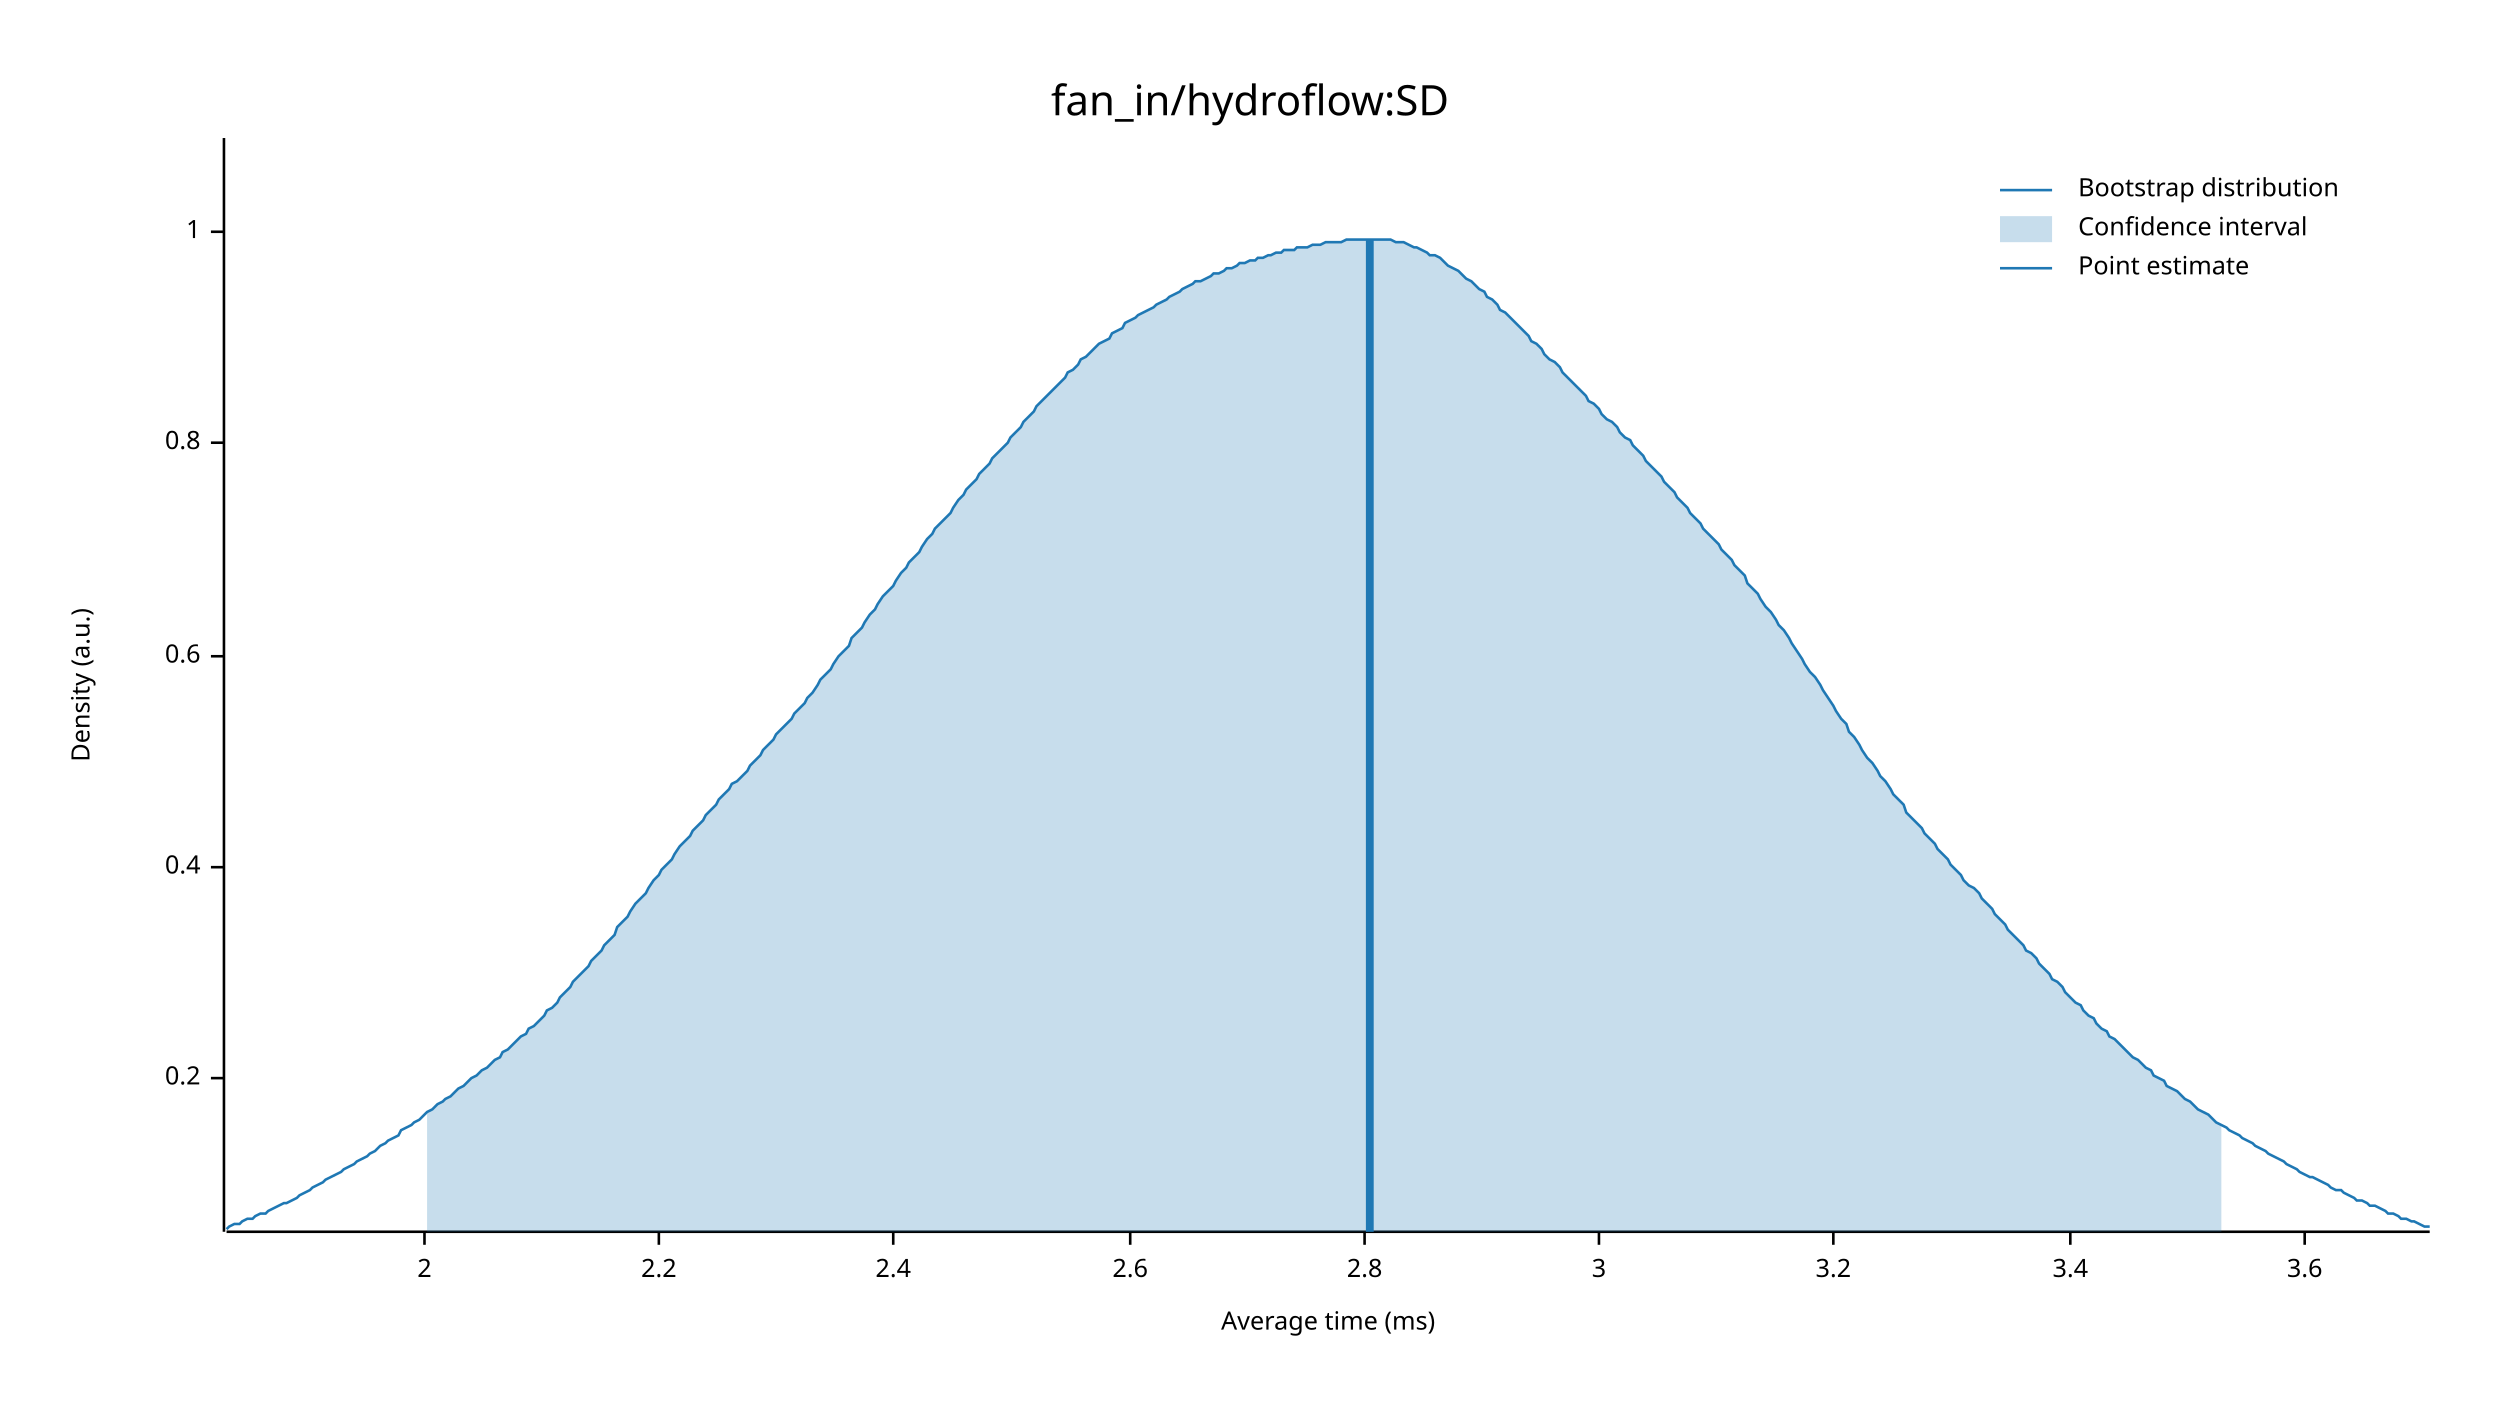
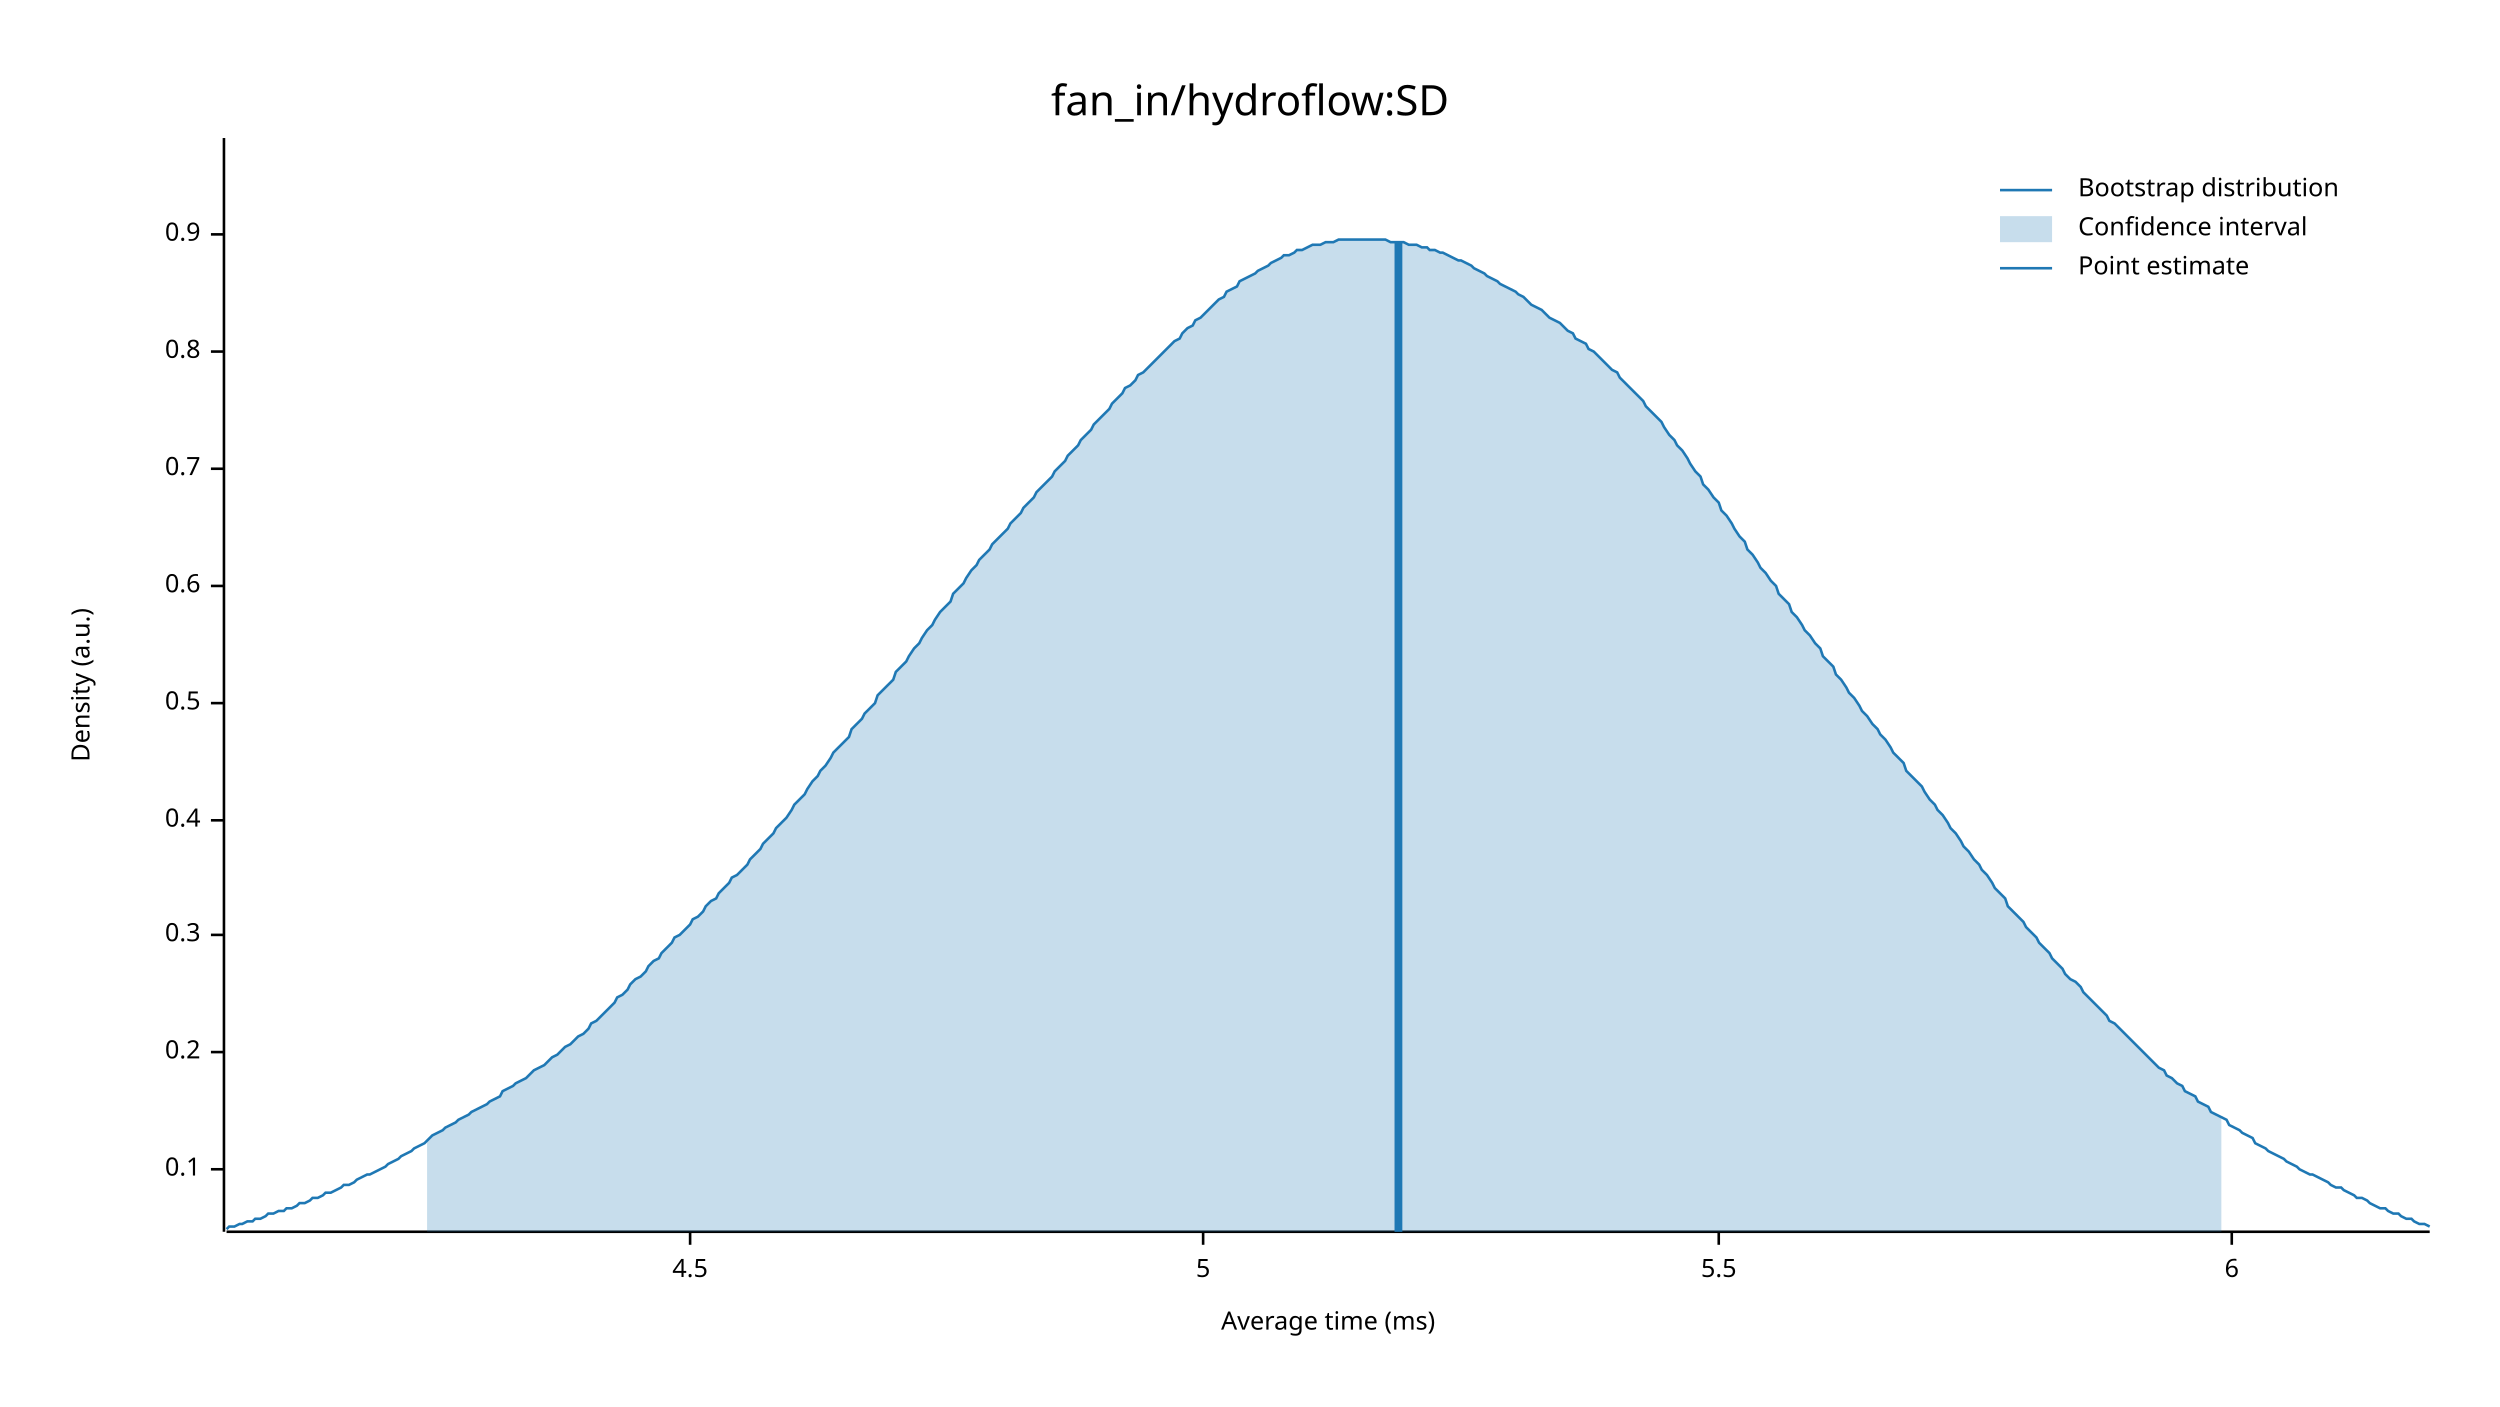
<svg xmlns="http://www.w3.org/2000/svg" width="960" height="540" viewBox="0 0 960 540">
  <text x="480" y="32" dy="0.76em" text-anchor="middle" font-family="sans-serif" font-size="16.129" opacity="1" fill="#000000">
fan_in/hydroflow:SD
</text>
  <text x="27" y="263" dy="0.76em" text-anchor="middle" font-family="sans-serif" font-size="9.677" opacity="1" fill="#000000" transform="rotate(270, 27, 263)">
Density (a.u.)
</text>
  <text x="510" y="513" dy="-0.5ex" text-anchor="middle" font-family="sans-serif" font-size="9.677" opacity="1" fill="#000000">
Average time (ms)
</text>
  <polyline fill="none" opacity="1" stroke="#000000" stroke-width="1" points="86,53 86,473 " />
-   <text x="77" y="414" dy="0.5ex" text-anchor="end" font-family="sans-serif" font-size="9.677" opacity="1" fill="#000000">
+   <text x="77" y="449" dy="0.5ex" text-anchor="end" font-family="sans-serif" font-size="9.677" opacity="1" fill="#000000">
+ 0.1
+ </text>
+   <polyline fill="none" opacity="1" stroke="#000000" stroke-width="1" points="81,449 86,449 " />
+   <text x="77" y="404" dy="0.5ex" text-anchor="end" font-family="sans-serif" font-size="9.677" opacity="1" fill="#000000">
0.2
</text>
-   <polyline fill="none" opacity="1" stroke="#000000" stroke-width="1" points="81,414 86,414 " />
-   <text x="77" y="333" dy="0.5ex" text-anchor="end" font-family="sans-serif" font-size="9.677" opacity="1" fill="#000000">
+   <polyline fill="none" opacity="1" stroke="#000000" stroke-width="1" points="81,404 86,404 " />
+   <text x="77" y="359" dy="0.5ex" text-anchor="end" font-family="sans-serif" font-size="9.677" opacity="1" fill="#000000">
+ 0.3
+ </text>
+   <polyline fill="none" opacity="1" stroke="#000000" stroke-width="1" points="81,359 86,359 " />
+   <text x="77" y="315" dy="0.5ex" text-anchor="end" font-family="sans-serif" font-size="9.677" opacity="1" fill="#000000">
0.4
</text>
-   <polyline fill="none" opacity="1" stroke="#000000" stroke-width="1" points="81,333 86,333 " />
-   <text x="77" y="252" dy="0.5ex" text-anchor="end" font-family="sans-serif" font-size="9.677" opacity="1" fill="#000000">
+   <polyline fill="none" opacity="1" stroke="#000000" stroke-width="1" points="81,315 86,315 " />
+   <text x="77" y="270" dy="0.5ex" text-anchor="end" font-family="sans-serif" font-size="9.677" opacity="1" fill="#000000">
+ 0.5
+ </text>
+   <polyline fill="none" opacity="1" stroke="#000000" stroke-width="1" points="81,270 86,270 " />
+   <text x="77" y="225" dy="0.5ex" text-anchor="end" font-family="sans-serif" font-size="9.677" opacity="1" fill="#000000">
0.6
</text>
-   <polyline fill="none" opacity="1" stroke="#000000" stroke-width="1" points="81,252 86,252 " />
-   <text x="77" y="170" dy="0.5ex" text-anchor="end" font-family="sans-serif" font-size="9.677" opacity="1" fill="#000000">
+   <polyline fill="none" opacity="1" stroke="#000000" stroke-width="1" points="81,225 86,225 " />
+   <text x="77" y="180" dy="0.5ex" text-anchor="end" font-family="sans-serif" font-size="9.677" opacity="1" fill="#000000">
+ 0.7
+ </text>
+   <polyline fill="none" opacity="1" stroke="#000000" stroke-width="1" points="81,180 86,180 " />
+   <text x="77" y="135" dy="0.5ex" text-anchor="end" font-family="sans-serif" font-size="9.677" opacity="1" fill="#000000">
0.8
</text>
-   <polyline fill="none" opacity="1" stroke="#000000" stroke-width="1" points="81,170 86,170 " />
-   <text x="77" y="89" dy="0.5ex" text-anchor="end" font-family="sans-serif" font-size="9.677" opacity="1" fill="#000000">
- 1
+   <polyline fill="none" opacity="1" stroke="#000000" stroke-width="1" points="81,135 86,135 " />
+   <text x="77" y="90" dy="0.5ex" text-anchor="end" font-family="sans-serif" font-size="9.677" opacity="1" fill="#000000">
+ 0.9
</text>
-   <polyline fill="none" opacity="1" stroke="#000000" stroke-width="1" points="81,89 86,89 " />
+   <polyline fill="none" opacity="1" stroke="#000000" stroke-width="1" points="81,90 86,90 " />
  <polyline fill="none" opacity="1" stroke="#000000" stroke-width="1" points="87,473 933,473 " />
-   <text x="163" y="483" dy="0.76em" text-anchor="middle" font-family="sans-serif" font-size="9.677" opacity="1" fill="#000000">
- 2
+   <text x="265" y="483" dy="0.76em" text-anchor="middle" font-family="sans-serif" font-size="9.677" opacity="1" fill="#000000">
+ 4.5
</text>
-   <polyline fill="none" opacity="1" stroke="#000000" stroke-width="1" points="163,473 163,478 " />
-   <text x="253" y="483" dy="0.76em" text-anchor="middle" font-family="sans-serif" font-size="9.677" opacity="1" fill="#000000">
- 2.2
+   <polyline fill="none" opacity="1" stroke="#000000" stroke-width="1" points="265,473 265,478 " />
+   <text x="462" y="483" dy="0.76em" text-anchor="middle" font-family="sans-serif" font-size="9.677" opacity="1" fill="#000000">
+ 5
</text>
-   <polyline fill="none" opacity="1" stroke="#000000" stroke-width="1" points="253,473 253,478 " />
-   <text x="343" y="483" dy="0.76em" text-anchor="middle" font-family="sans-serif" font-size="9.677" opacity="1" fill="#000000">
- 2.4
+   <polyline fill="none" opacity="1" stroke="#000000" stroke-width="1" points="462,473 462,478 " />
+   <text x="660" y="483" dy="0.76em" text-anchor="middle" font-family="sans-serif" font-size="9.677" opacity="1" fill="#000000">
+ 5.5
</text>
-   <polyline fill="none" opacity="1" stroke="#000000" stroke-width="1" points="343,473 343,478 " />
-   <text x="434" y="483" dy="0.76em" text-anchor="middle" font-family="sans-serif" font-size="9.677" opacity="1" fill="#000000">
- 2.6
+   <polyline fill="none" opacity="1" stroke="#000000" stroke-width="1" points="660,473 660,478 " />
+   <text x="857" y="483" dy="0.76em" text-anchor="middle" font-family="sans-serif" font-size="9.677" opacity="1" fill="#000000">
+ 6
</text>
-   <polyline fill="none" opacity="1" stroke="#000000" stroke-width="1" points="434,473 434,478 " />
-   <text x="524" y="483" dy="0.76em" text-anchor="middle" font-family="sans-serif" font-size="9.677" opacity="1" fill="#000000">
- 2.8
- </text>
-   <polyline fill="none" opacity="1" stroke="#000000" stroke-width="1" points="524,473 524,478 " />
-   <text x="614" y="483" dy="0.76em" text-anchor="middle" font-family="sans-serif" font-size="9.677" opacity="1" fill="#000000">
- 3
- </text>
-   <polyline fill="none" opacity="1" stroke="#000000" stroke-width="1" points="614,473 614,478 " />
-   <text x="704" y="483" dy="0.76em" text-anchor="middle" font-family="sans-serif" font-size="9.677" opacity="1" fill="#000000">
- 3.2
- </text>
-   <polyline fill="none" opacity="1" stroke="#000000" stroke-width="1" points="704,473 704,478 " />
-   <text x="795" y="483" dy="0.76em" text-anchor="middle" font-family="sans-serif" font-size="9.677" opacity="1" fill="#000000">
- 3.4
- </text>
-   <polyline fill="none" opacity="1" stroke="#000000" stroke-width="1" points="795,473 795,478 " />
-   <text x="885" y="483" dy="0.76em" text-anchor="middle" font-family="sans-serif" font-size="9.677" opacity="1" fill="#000000">
- 3.6
- </text>
-   <polyline fill="none" opacity="1" stroke="#000000" stroke-width="1" points="885,473 885,478 " />
-   <polyline fill="none" opacity="1" stroke="#1F78B4" stroke-width="1" points="87,472 88,471 90,470 92,470 93,469 95,468 97,468 98,467 100,466 102,466 103,465 105,464 107,463 109,462 110,462 112,461 114,460 115,459 117,458 119,457 120,456 122,455 124,454 125,453 127,452 129,451 131,450 132,449 134,448 136,447 137,446 139,445 141,444 142,443 144,442 146,440 148,439 149,438 151,437 153,436 154,434 156,433 158,432 159,431 161,430 163,428 164,427 166,426 168,424 170,423 171,422 173,421 175,419 176,418 178,417 180,415 181,414 183,413 185,411 187,410 188,409 190,407 192,406 193,404 195,403 197,401 198,400 200,398 202,397 203,395 205,394 207,392 209,390 210,388 212,387 214,385 215,383 217,381 219,379 220,377 222,375 224,373 226,371 227,369 229,367 231,365 232,363 234,361 236,359 237,356 239,354 241,352 242,350 244,347 246,345 248,343 249,341 251,338 253,336 254,334 256,332 258,330 259,328 261,325 263,323 265,321 266,319 268,317 270,315 271,313 273,311 275,309 276,307 278,305 280,303 281,301 283,300 285,298 287,296 288,294 290,292 292,290 293,288 295,286 297,284 298,282 300,280 302,278 304,276 305,274 307,272 309,270 310,268 312,266 314,263 315,261 317,259 319,257 320,255 322,252 324,250 326,248 327,245 329,243 331,241 332,239 334,236 336,234 337,232 339,229 341,227 343,225 344,223 346,220 348,218 349,216 351,214 353,212 354,210 356,207 358,205 359,203 361,201 363,199 365,197 366,195 368,192 370,190 371,188 373,186 375,184 376,182 378,180 380,178 381,176 383,174 385,172 387,170 388,168 390,166 392,164 393,162 395,160 397,158 398,156 400,154 402,152 404,150 405,149 407,147 409,145 410,143 412,142 414,140 415,138 417,137 419,135 420,134 422,132 424,131 426,130 427,128 429,127 431,126 432,124 434,123 436,122 437,121 439,120 441,119 443,118 444,117 446,116 448,115 449,114 451,113 453,112 454,111 456,110 458,109 459,108 461,108 463,107 465,106 466,105 468,105 470,104 471,103 473,103 475,102 476,101 478,101 480,100 482,100 483,99 485,99 487,98 488,98 490,97 492,97 493,96 495,96 497,96 498,95 500,95 502,95 504,94 505,94 507,94 509,93 510,93 512,93 514,93 515,93 517,92 519,92 521,92 522,92 524,92 526,92 527,92 529,92 531,92 532,92 534,92 536,93 537,93 539,93 541,94 543,95 544,95 546,96 548,97 549,98 551,98 553,99 554,100 556,102 558,103 560,104 561,105 563,107 565,108 566,109 568,111 570,112 571,114 573,115 575,117 576,119 578,120 580,122 582,124 583,125 585,127 587,129 588,131 590,132 592,134 593,136 595,138 597,139 599,141 600,143 602,145 604,147 605,148 607,150 609,152 610,154 612,155 614,157 615,159 617,161 619,162 621,164 622,166 624,168 626,169 627,171 629,173 631,175 632,177 634,179 636,181 638,183 639,185 641,187 643,189 644,191 646,193 648,195 649,197 651,199 653,201 654,203 656,205 658,207 660,209 661,211 663,213 665,215 666,217 668,219 670,221 671,224 673,226 675,228 676,230 678,233 680,235 682,238 683,240 685,242 687,245 688,247 690,250 692,253 693,255 695,258 697,260 699,263 700,265 702,268 704,271 705,273 707,276 709,278 710,281 712,283 714,286 715,288 717,291 719,293 721,296 722,298 724,300 726,303 727,305 729,307 731,309 732,312 734,314 736,316 738,318 739,320 741,322 743,324 744,326 746,328 748,330 749,332 751,334 753,336 754,338 756,340 758,341 760,343 761,345 763,347 765,349 766,351 768,353 770,355 771,357 773,359 775,361 777,363 778,365 780,366 782,368 783,370 785,372 787,374 788,376 790,377 792,379 793,381 795,383 797,385 799,386 800,388 802,390 804,391 805,393 807,395 809,396 810,398 812,399 814,401 816,403 817,404 819,406 821,407 822,408 824,410 826,411 827,413 829,414 831,415 832,417 834,418 836,419 838,421 839,422 841,423 843,425 844,426 846,427 848,428 849,429 851,431 853,432 855,433 856,434 858,435 860,436 861,437 863,438 865,439 866,440 868,441 870,442 871,443 873,444 875,445 877,446 878,447 880,448 882,449 883,450 885,451 887,452 888,452 890,453 892,454 894,455 895,456 897,457 899,457 900,458 902,459 904,460 905,461 907,461 909,462 910,463 912,463 914,464 916,465 917,466 919,466 921,467 922,468 924,468 926,469 927,469 929,470 931,471 933,471 " />
-   <polygon opacity="0.25" fill="#1F78B4" points="164,427 166,426 168,424 170,423 171,422 173,421 175,419 176,418 178,417 180,415 181,414 183,413 185,411 187,410 188,409 190,407 192,406 193,404 195,403 197,401 198,400 200,398 202,397 203,395 205,394 207,392 209,390 210,388 212,387 214,385 215,383 217,381 219,379 220,377 222,375 224,373 226,371 227,369 229,367 231,365 232,363 234,361 236,359 237,356 239,354 241,352 242,350 244,347 246,345 248,343 249,341 251,338 253,336 254,334 256,332 258,330 259,328 261,325 263,323 265,321 266,319 268,317 270,315 271,313 273,311 275,309 276,307 278,305 280,303 281,301 283,300 285,298 287,296 288,294 290,292 292,290 293,288 295,286 297,284 298,282 300,280 302,278 304,276 305,274 307,272 309,270 310,268 312,266 314,263 315,261 317,259 319,257 320,255 322,252 324,250 326,248 327,245 329,243 331,241 332,239 334,236 336,234 337,232 339,229 341,227 343,225 344,223 346,220 348,218 349,216 351,214 353,212 354,210 356,207 358,205 359,203 361,201 363,199 365,197 366,195 368,192 370,190 371,188 373,186 375,184 376,182 378,180 380,178 381,176 383,174 385,172 387,170 388,168 390,166 392,164 393,162 395,160 397,158 398,156 400,154 402,152 404,150 405,149 407,147 409,145 410,143 412,142 414,140 415,138 417,137 419,135 420,134 422,132 424,131 426,130 427,128 429,127 431,126 432,124 434,123 436,122 437,121 439,120 441,119 443,118 444,117 446,116 448,115 449,114 451,113 453,112 454,111 456,110 458,109 459,108 461,108 463,107 465,106 466,105 468,105 470,104 471,103 473,103 475,102 476,101 478,101 480,100 482,100 483,99 485,99 487,98 488,98 490,97 492,97 493,96 495,96 497,96 498,95 500,95 502,95 504,94 505,94 507,94 509,93 510,93 512,93 514,93 515,93 517,92 519,92 521,92 522,92 524,92 526,92 527,92 529,92 531,92 532,92 534,92 536,93 537,93 539,93 541,94 543,95 544,95 546,96 548,97 549,98 551,98 553,99 554,100 556,102 558,103 560,104 561,105 563,107 565,108 566,109 568,111 570,112 571,114 573,115 575,117 576,119 578,120 580,122 582,124 583,125 585,127 587,129 588,131 590,132 592,134 593,136 595,138 597,139 599,141 600,143 602,145 604,147 605,148 607,150 609,152 610,154 612,155 614,157 615,159 617,161 619,162 621,164 622,166 624,168 626,169 627,171 629,173 631,175 632,177 634,179 636,181 638,183 639,185 641,187 643,189 644,191 646,193 648,195 649,197 651,199 653,201 654,203 656,205 658,207 660,209 661,211 663,213 665,215 666,217 668,219 670,221 671,224 673,226 675,228 676,230 678,233 680,235 682,238 683,240 685,242 687,245 688,247 690,250 692,253 693,255 695,258 697,260 699,263 700,265 702,268 704,271 705,273 707,276 709,278 710,281 712,283 714,286 715,288 717,291 719,293 721,296 722,298 724,300 726,303 727,305 729,307 731,309 732,312 734,314 736,316 738,318 739,320 741,322 743,324 744,326 746,328 748,330 749,332 751,334 753,336 754,338 756,340 758,341 760,343 761,345 763,347 765,349 766,351 768,353 770,355 771,357 773,359 775,361 777,363 778,365 780,366 782,368 783,370 785,372 787,374 788,376 790,377 792,379 793,381 795,383 797,385 799,386 800,388 802,390 804,391 805,393 807,395 809,396 810,398 812,399 814,401 816,403 817,404 819,406 821,407 822,408 824,410 826,411 827,413 829,414 831,415 832,417 834,418 836,419 838,421 839,422 841,423 843,425 844,426 846,427 848,428 849,429 851,431 853,432 853,473 164,473 " />
-   <polyline fill="none" opacity="1" stroke="#1F78B4" stroke-width="3" points="526,473 526,92 " />
+   <polyline fill="none" opacity="1" stroke="#000000" stroke-width="1" points="857,473 857,478 " />
+   <polyline fill="none" opacity="1" stroke="#1F78B4" stroke-width="1" points="87,472 88,471 90,471 92,470 93,470 95,469 97,469 98,468 100,468 102,467 103,466 105,466 107,465 109,465 110,464 112,464 114,463 115,462 117,462 119,461 120,460 122,460 124,459 125,458 127,458 129,457 131,456 132,455 134,455 136,454 137,453 139,452 141,451 142,451 144,450 146,449 148,448 149,447 151,446 153,445 154,444 156,443 158,442 159,441 161,440 163,439 164,438 166,436 168,435 170,434 171,433 173,432 175,431 176,430 178,429 180,428 181,427 183,426 185,425 187,424 188,423 190,422 192,421 193,419 195,418 197,417 198,416 200,415 202,414 203,413 205,411 207,410 209,409 210,408 212,406 214,405 215,404 217,402 219,401 220,400 222,398 224,397 226,395 227,393 229,392 231,390 232,389 234,387 236,385 237,383 239,382 241,380 242,378 244,376 246,375 248,373 249,371 251,369 253,368 254,366 256,364 258,362 259,360 261,359 263,357 265,355 266,353 268,352 270,350 271,348 273,346 275,345 276,343 278,341 280,339 281,337 283,336 285,334 287,332 288,330 290,328 292,326 293,324 295,322 297,320 298,318 300,316 302,314 304,311 305,309 307,307 309,305 310,303 312,300 314,298 315,296 317,294 319,291 320,289 322,287 324,285 326,283 327,280 329,278 331,276 332,274 334,272 336,270 337,267 339,265 341,263 343,261 344,258 346,256 348,254 349,252 351,249 353,247 354,245 356,242 358,240 359,238 361,235 363,233 365,231 366,228 368,226 370,224 371,222 373,219 375,217 376,215 378,213 380,211 381,209 383,207 385,205 387,203 388,201 390,199 392,197 393,195 395,193 397,191 398,189 400,187 402,185 404,183 405,181 407,179 409,177 410,175 412,173 414,171 415,169 417,167 419,165 420,163 422,161 424,159 426,157 427,155 429,153 431,151 432,149 434,148 436,146 437,144 439,143 441,141 443,139 444,138 446,136 448,134 449,133 451,131 453,130 454,128 456,126 458,125 459,123 461,122 463,120 465,118 466,117 468,115 470,114 471,112 473,111 475,110 476,108 478,107 480,106 482,105 483,104 485,103 487,102 488,101 490,100 492,99 493,98 495,98 497,97 498,96 500,96 502,95 504,94 505,94 507,94 509,93 510,93 512,93 514,92 515,92 517,92 519,92 521,92 522,92 524,92 526,92 527,92 529,92 531,92 532,92 534,93 536,93 537,93 539,93 541,94 543,94 544,94 546,95 548,95 549,96 551,96 553,97 554,97 556,98 558,99 560,100 561,100 563,101 565,102 566,103 568,104 570,105 571,106 573,107 575,108 576,109 578,110 580,111 582,112 583,113 585,114 587,116 588,117 590,118 592,119 593,120 595,122 597,123 599,124 600,125 602,127 604,128 605,130 607,131 609,132 610,134 612,135 614,137 615,138 617,140 619,142 621,143 622,145 624,147 626,149 627,150 629,152 631,154 632,156 634,158 636,160 638,162 639,164 641,167 643,169 644,171 646,173 648,176 649,178 651,181 653,183 654,186 656,188 658,191 660,193 661,196 663,198 665,201 666,203 668,206 670,208 671,211 673,213 675,216 676,218 678,220 680,223 682,225 683,228 685,230 687,232 688,235 690,237 692,240 693,242 695,244 697,247 699,249 700,252 702,254 704,256 705,259 707,261 709,264 710,266 712,268 714,271 715,273 717,275 719,278 721,280 722,282 724,284 726,287 727,289 729,291 731,293 732,296 734,298 736,300 738,302 739,304 741,307 743,309 744,311 746,313 748,316 749,318 751,320 753,323 754,325 756,327 758,330 760,332 761,334 763,336 765,339 766,341 768,343 770,345 771,348 773,350 775,352 777,354 778,356 780,358 782,360 783,362 785,364 787,366 788,368 790,370 792,372 793,374 795,376 797,377 799,379 800,381 802,383 804,385 805,386 807,388 809,390 810,392 812,393 814,395 816,397 817,398 819,400 821,402 822,403 824,405 826,407 827,408 829,410 831,411 832,413 834,414 836,416 838,417 839,419 841,420 843,421 844,423 846,424 848,425 849,427 851,428 853,429 855,430 856,432 858,433 860,434 861,435 863,436 865,437 866,439 868,440 870,441 871,442 873,443 875,444 877,445 878,446 880,447 882,448 883,449 885,450 887,451 888,451 890,452 892,453 894,454 895,455 897,456 899,456 900,457 902,458 904,459 905,460 907,460 909,461 910,462 912,463 914,464 916,464 917,465 919,466 921,466 922,467 924,468 926,468 927,469 929,470 931,470 933,471 " />
+   <polygon opacity="0.25" fill="#1F78B4" points="164,438 166,436 168,435 170,434 171,433 173,432 175,431 176,430 178,429 180,428 181,427 183,426 185,425 187,424 188,423 190,422 192,421 193,419 195,418 197,417 198,416 200,415 202,414 203,413 205,411 207,410 209,409 210,408 212,406 214,405 215,404 217,402 219,401 220,400 222,398 224,397 226,395 227,393 229,392 231,390 232,389 234,387 236,385 237,383 239,382 241,380 242,378 244,376 246,375 248,373 249,371 251,369 253,368 254,366 256,364 258,362 259,360 261,359 263,357 265,355 266,353 268,352 270,350 271,348 273,346 275,345 276,343 278,341 280,339 281,337 283,336 285,334 287,332 288,330 290,328 292,326 293,324 295,322 297,320 298,318 300,316 302,314 304,311 305,309 307,307 309,305 310,303 312,300 314,298 315,296 317,294 319,291 320,289 322,287 324,285 326,283 327,280 329,278 331,276 332,274 334,272 336,270 337,267 339,265 341,263 343,261 344,258 346,256 348,254 349,252 351,249 353,247 354,245 356,242 358,240 359,238 361,235 363,233 365,231 366,228 368,226 370,224 371,222 373,219 375,217 376,215 378,213 380,211 381,209 383,207 385,205 387,203 388,201 390,199 392,197 393,195 395,193 397,191 398,189 400,187 402,185 404,183 405,181 407,179 409,177 410,175 412,173 414,171 415,169 417,167 419,165 420,163 422,161 424,159 426,157 427,155 429,153 431,151 432,149 434,148 436,146 437,144 439,143 441,141 443,139 444,138 446,136 448,134 449,133 451,131 453,130 454,128 456,126 458,125 459,123 461,122 463,120 465,118 466,117 468,115 470,114 471,112 473,111 475,110 476,108 478,107 480,106 482,105 483,104 485,103 487,102 488,101 490,100 492,99 493,98 495,98 497,97 498,96 500,96 502,95 504,94 505,94 507,94 509,93 510,93 512,93 514,92 515,92 517,92 519,92 521,92 522,92 524,92 526,92 527,92 529,92 531,92 532,92 534,93 536,93 537,93 539,93 541,94 543,94 544,94 546,95 548,95 549,96 551,96 553,97 554,97 556,98 558,99 560,100 561,100 563,101 565,102 566,103 568,104 570,105 571,106 573,107 575,108 576,109 578,110 580,111 582,112 583,113 585,114 587,116 588,117 590,118 592,119 593,120 595,122 597,123 599,124 600,125 602,127 604,128 605,130 607,131 609,132 610,134 612,135 614,137 615,138 617,140 619,142 621,143 622,145 624,147 626,149 627,150 629,152 631,154 632,156 634,158 636,160 638,162 639,164 641,167 643,169 644,171 646,173 648,176 649,178 651,181 653,183 654,186 656,188 658,191 660,193 661,196 663,198 665,201 666,203 668,206 670,208 671,211 673,213 675,216 676,218 678,220 680,223 682,225 683,228 685,230 687,232 688,235 690,237 692,240 693,242 695,244 697,247 699,249 700,252 702,254 704,256 705,259 707,261 709,264 710,266 712,268 714,271 715,273 717,275 719,278 721,280 722,282 724,284 726,287 727,289 729,291 731,293 732,296 734,298 736,300 738,302 739,304 741,307 743,309 744,311 746,313 748,316 749,318 751,320 753,323 754,325 756,327 758,330 760,332 761,334 763,336 765,339 766,341 768,343 770,345 771,348 773,350 775,352 777,354 778,356 780,358 782,360 783,362 785,364 787,366 788,368 790,370 792,372 793,374 795,376 797,377 799,379 800,381 802,383 804,385 805,386 807,388 809,390 810,392 812,393 814,395 816,397 817,398 819,400 821,402 822,403 824,405 826,407 827,408 829,410 831,411 832,413 834,414 836,416 838,417 839,419 841,420 843,421 844,423 846,424 848,425 849,427 851,428 853,429 853,473 164,473 " />
+   <polyline fill="none" opacity="1" stroke="#1F78B4" stroke-width="3" points="537,473 537,93 " />
  <text x="798" y="68" dy="0.76em" text-anchor="start" font-family="sans-serif" font-size="9.677" opacity="1" fill="#000000">
Bootstrap distribution
</text>
  <text x="798" y="83" dy="0.76em" text-anchor="start" font-family="sans-serif" font-size="9.677" opacity="1" fill="#000000">
Confidence interval
</text>
  <text x="798" y="98" dy="0.76em" text-anchor="start" font-family="sans-serif" font-size="9.677" opacity="1" fill="#000000">
Point estimate
</text>
  <polyline fill="none" opacity="1" stroke="#1F78B4" stroke-width="1" points="768,73 788,73 " />
  <rect x="768" y="83" width="20" height="10" opacity="0.25" fill="#1F78B4" stroke="none" />
  <polyline fill="none" opacity="1" stroke="#1F78B4" stroke-width="1" points="768,103 788,103 " />
</svg>
